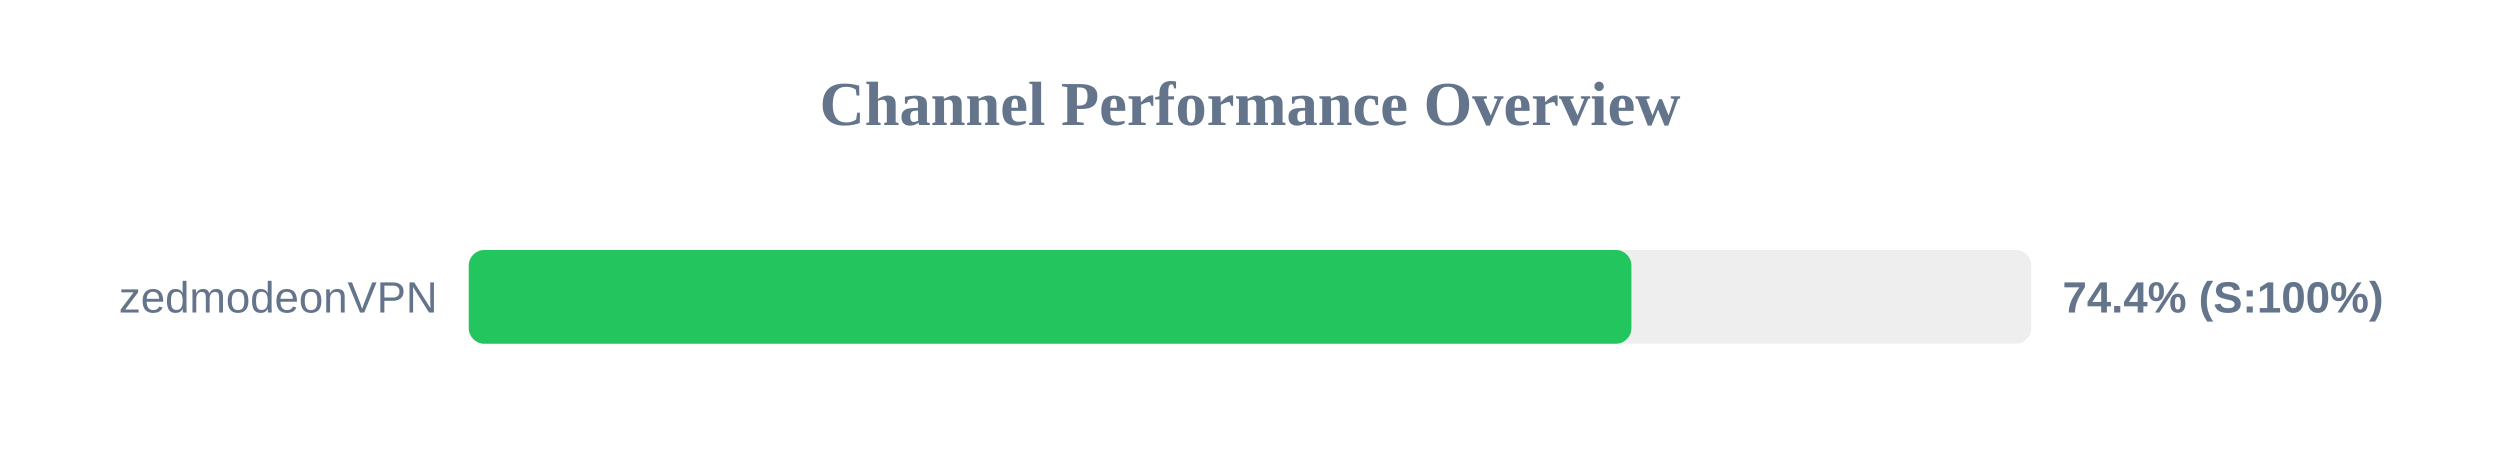
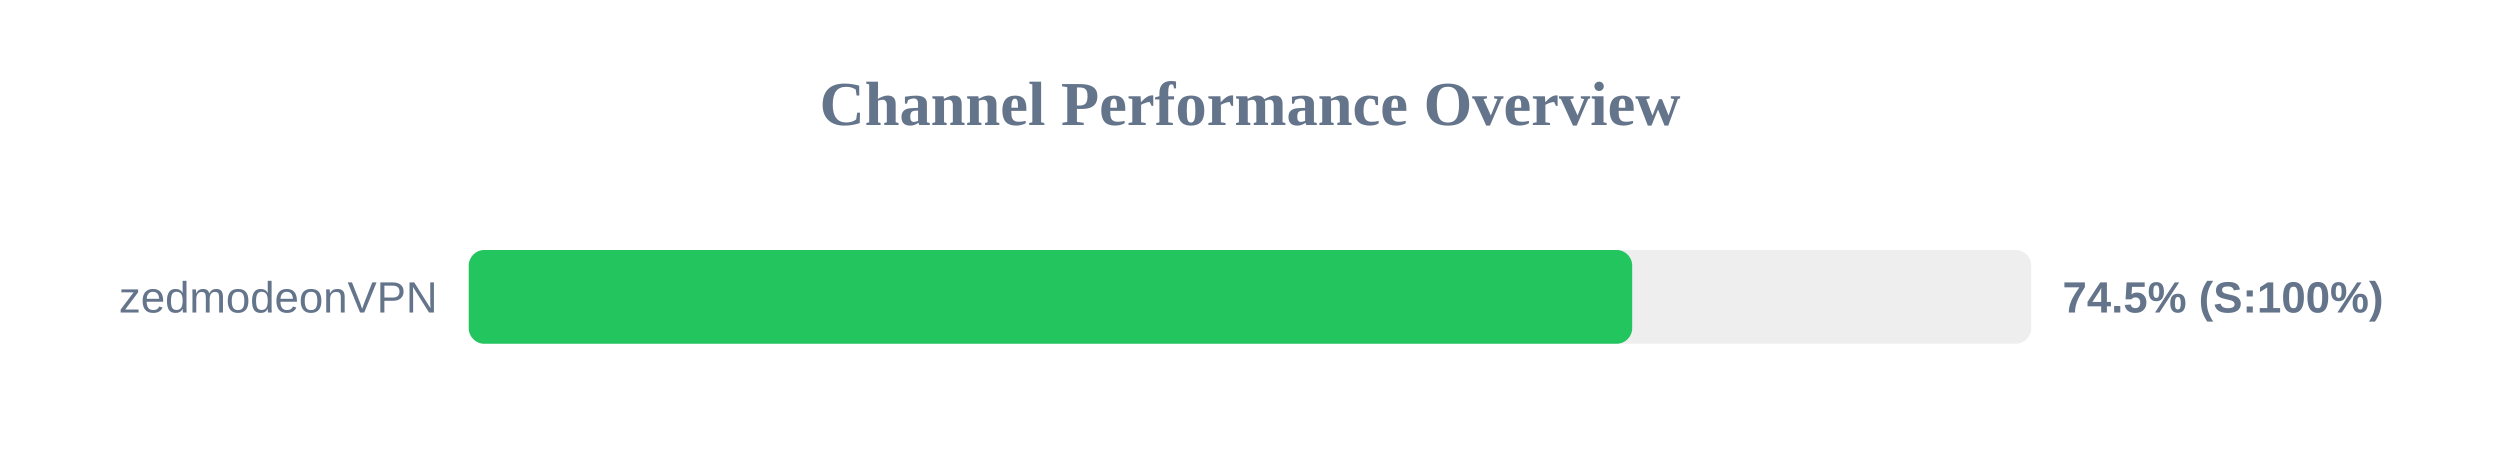
<svg xmlns="http://www.w3.org/2000/svg" width="800" height="150" version="1.1">
  <style>
        .row { font: 14px Arial; fill: #64748b; }
        .score { font: bold 14px Arial; fill: #64748b; }
    </style>
  <text x="400" y="40" text-anchor="middle" font-size="20px" font-weight="bold" fill="#64748b">Channel Performance Overview</text>
  <rect x="150" y="80" width="500" height="30" fill="#eee" rx="5" />
-   <rect x="150" y="80" width="372.05" height="30" fill="#22c55e" rx="5" />
+   <rect x="150" y="80" width="372.3" height="30" fill="#22c55e" rx="5" />
  <text x="140" y="100" text-anchor="end" class="row">zedmodeonVPN</text>
-   <text x="660" y="100" text-anchor="start" class="score">74.4% (S:100%)</text>
+   <text x="660" y="100" text-anchor="start" class="score">74.5% (S:100%)</text>
</svg>
